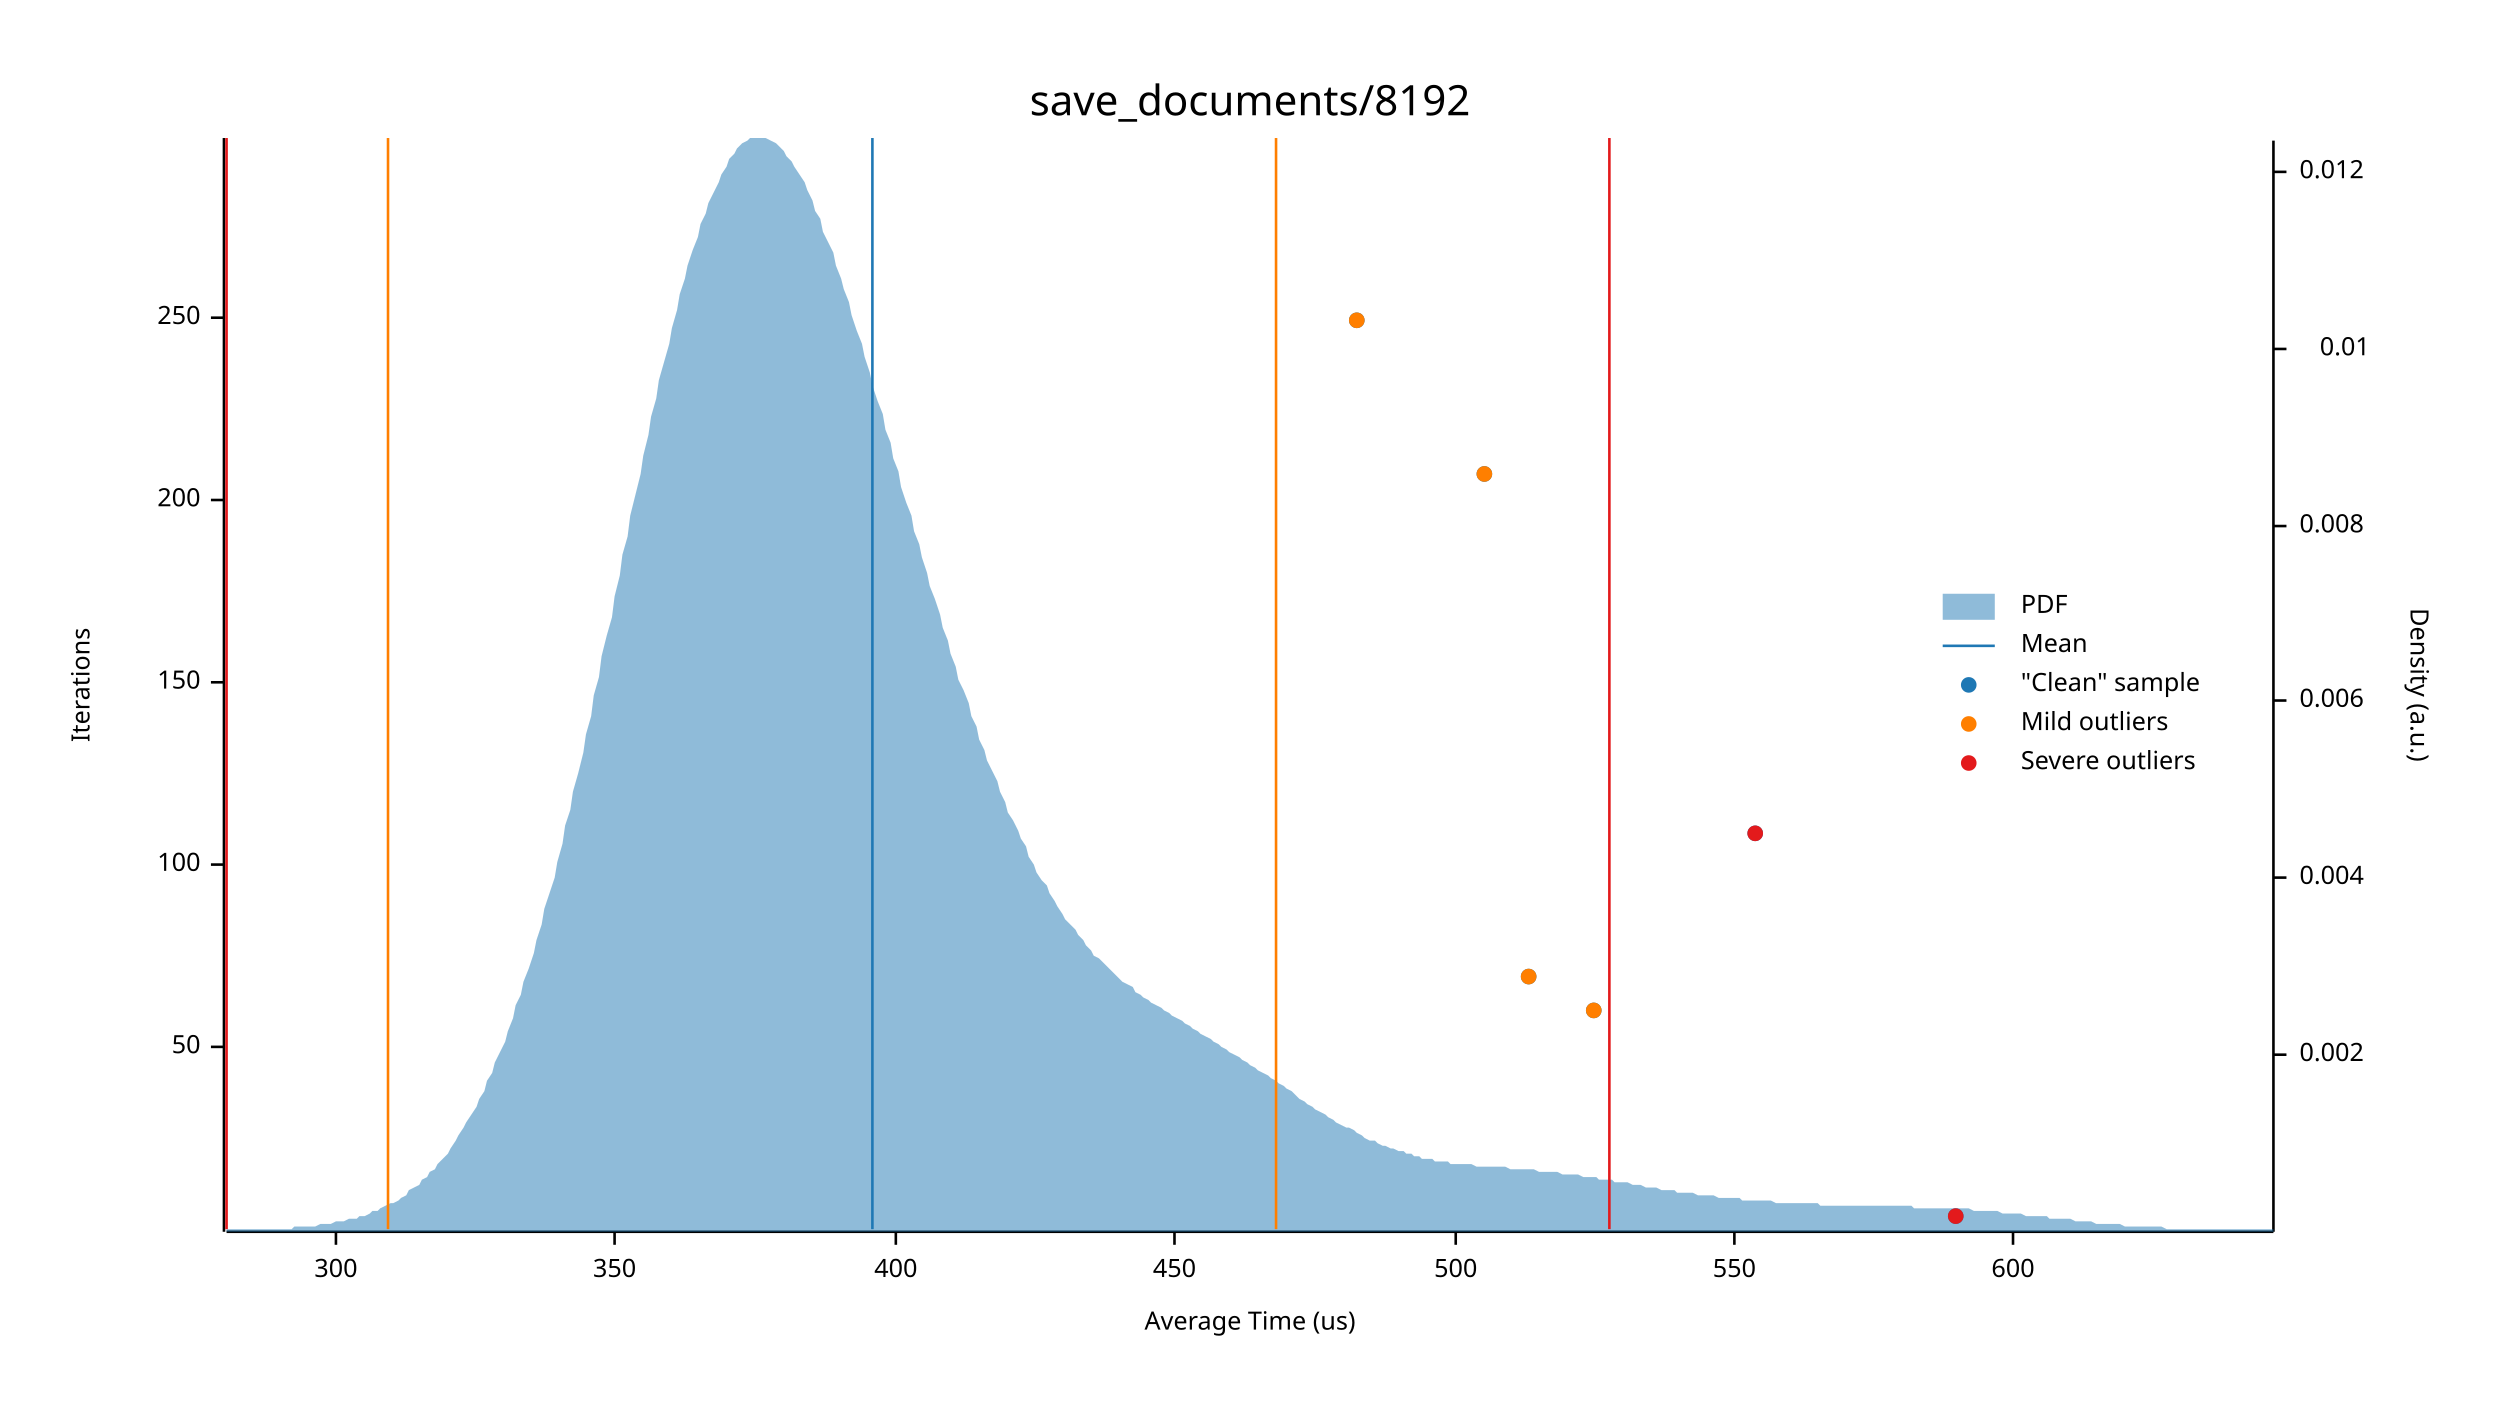
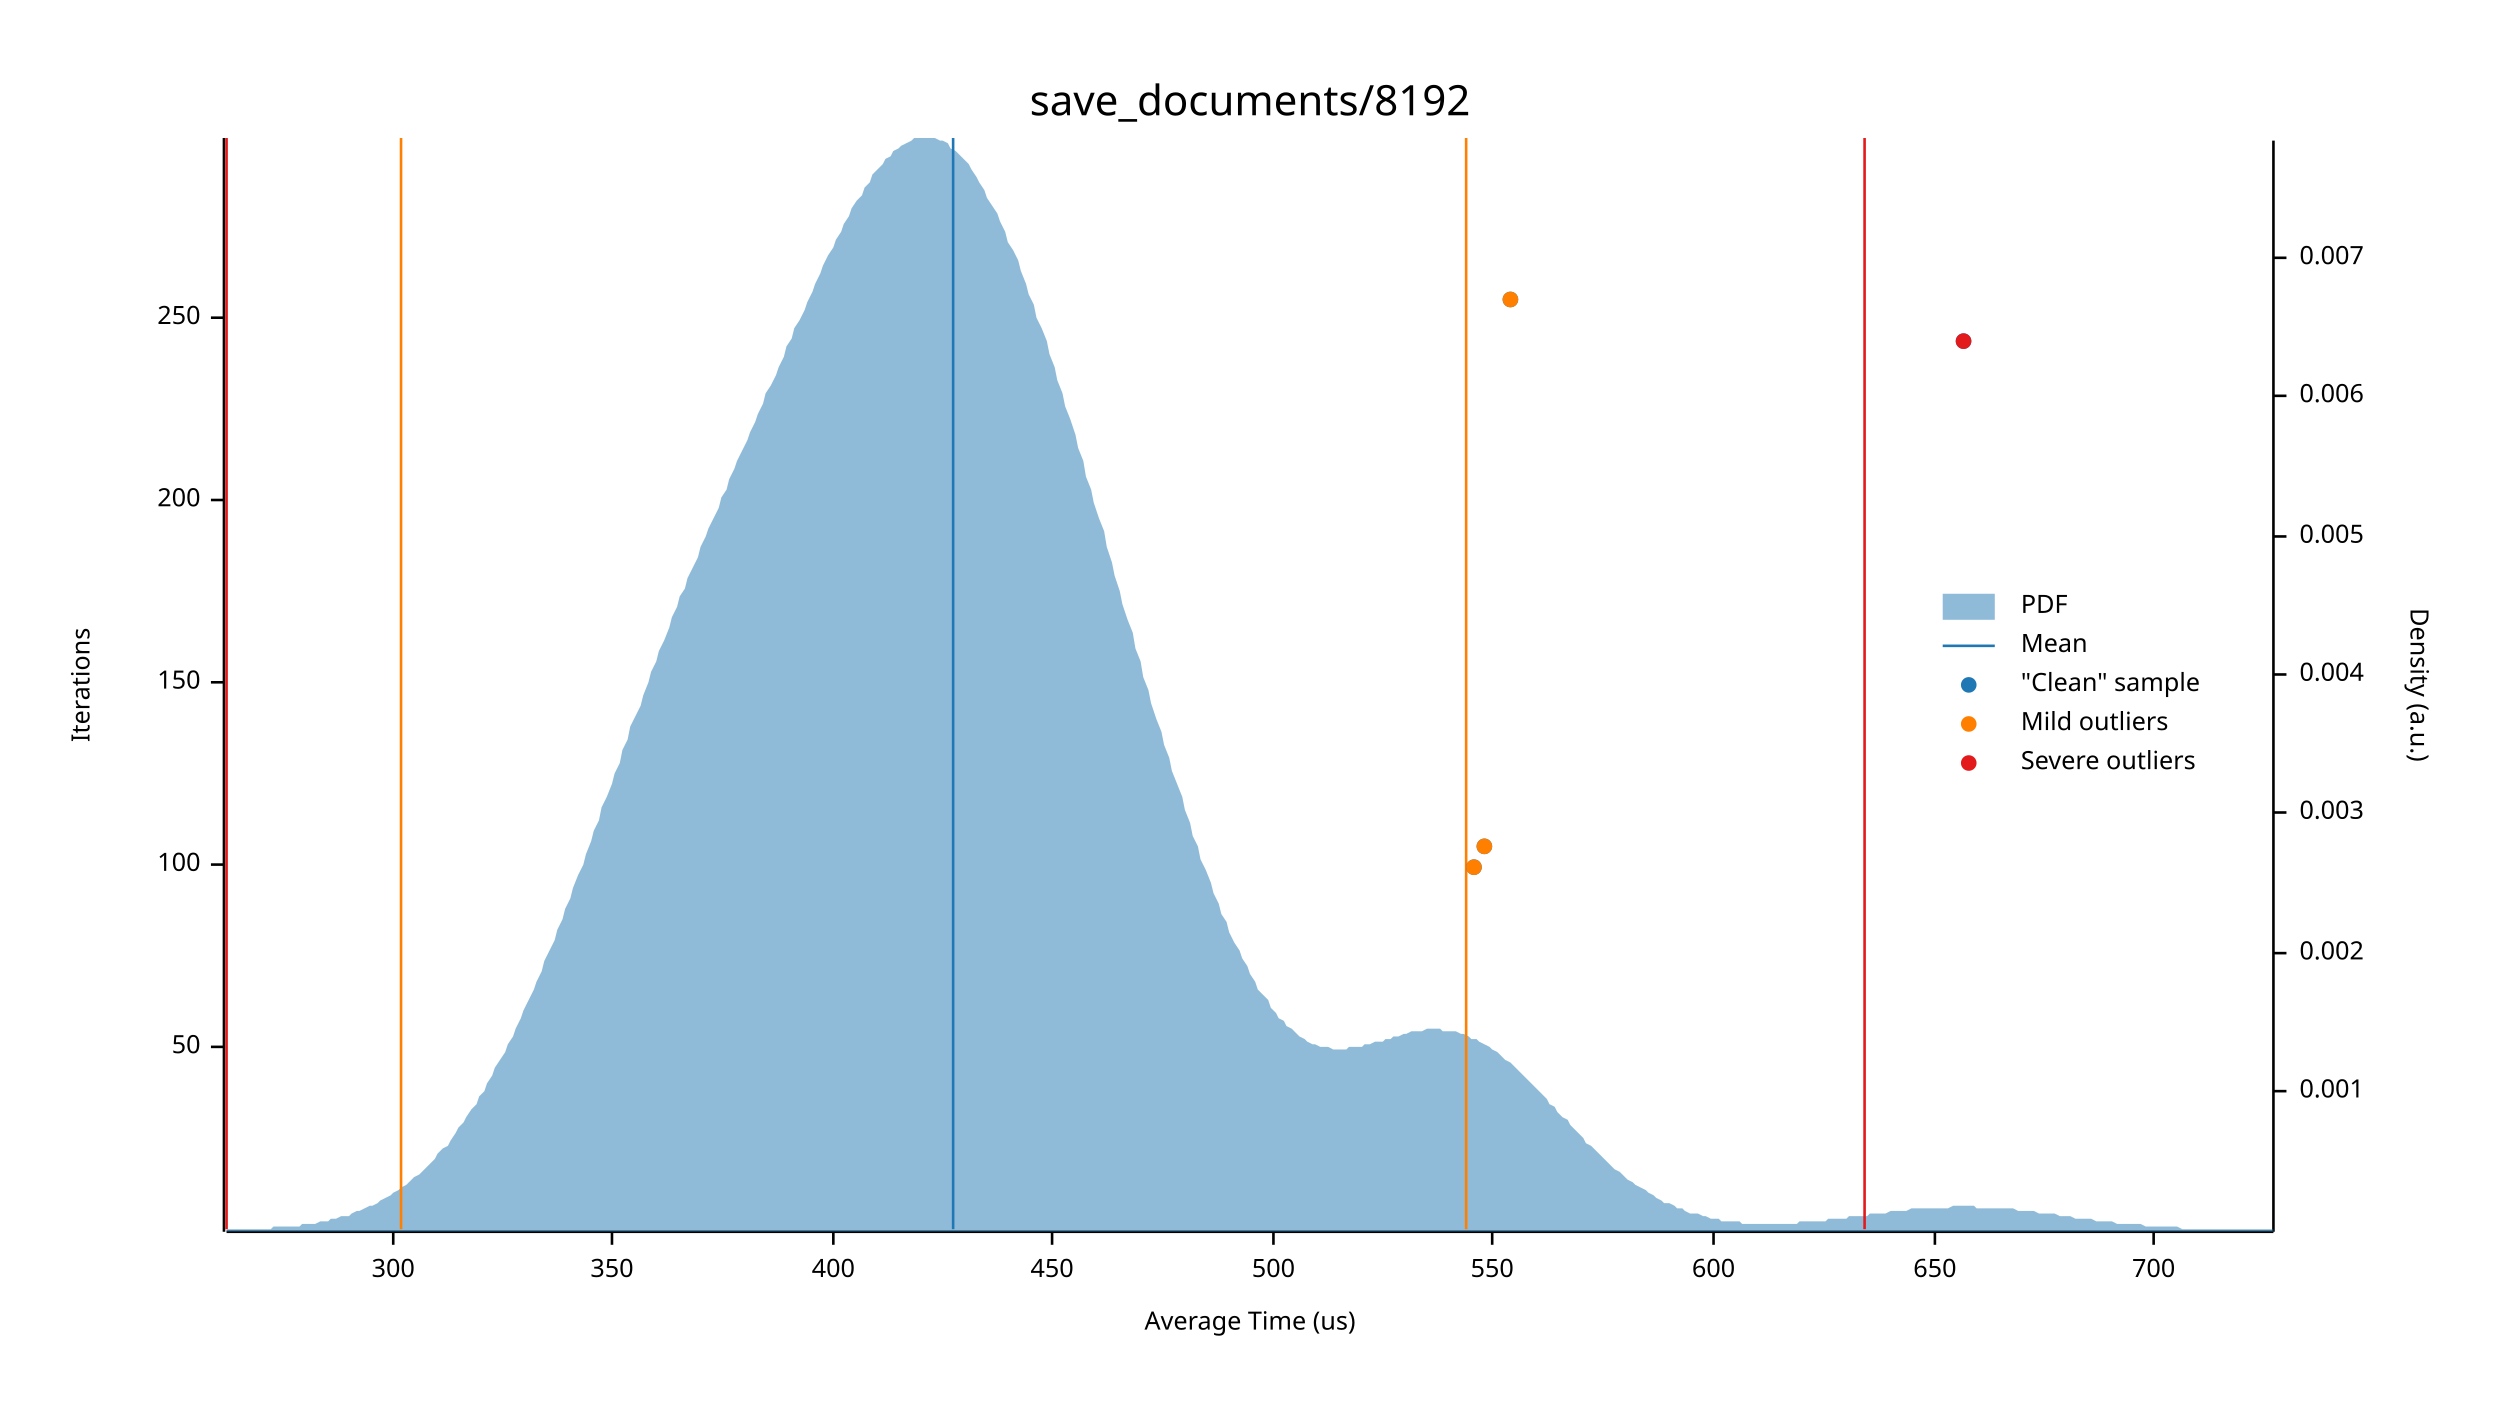
<svg xmlns="http://www.w3.org/2000/svg" width="960" height="540" viewBox="0 0 960 540">
  <text x="480" y="32" dy="0.76em" text-anchor="middle" font-family="sans-serif" font-size="16.129" opacity="1" fill="#000000">
save_documents/8192
</text>
  <text x="27" y="263" dy="0.76em" text-anchor="middle" font-family="sans-serif" font-size="9.677" opacity="1" fill="#000000" transform="rotate(270, 27, 263)">
Iterations
</text>
  <text x="480" y="513" dy="-0.5ex" text-anchor="middle" font-family="sans-serif" font-size="9.677" opacity="1" fill="#000000">
Average Time (us)
</text>
  <polyline fill="none" opacity="1" stroke="#000000" stroke-width="1" points="86,53 86,473 " />
  <text x="77" y="402" dy="0.5ex" text-anchor="end" font-family="sans-serif" font-size="9.677" opacity="1" fill="#000000">
50
</text>
  <polyline fill="none" opacity="1" stroke="#000000" stroke-width="1" points="81,402 86,402 " />
  <text x="77" y="332" dy="0.5ex" text-anchor="end" font-family="sans-serif" font-size="9.677" opacity="1" fill="#000000">
100
</text>
  <polyline fill="none" opacity="1" stroke="#000000" stroke-width="1" points="81,332 86,332 " />
  <text x="77" y="262" dy="0.5ex" text-anchor="end" font-family="sans-serif" font-size="9.677" opacity="1" fill="#000000">
150
</text>
  <polyline fill="none" opacity="1" stroke="#000000" stroke-width="1" points="81,262 86,262 " />
  <text x="77" y="192" dy="0.5ex" text-anchor="end" font-family="sans-serif" font-size="9.677" opacity="1" fill="#000000">
200
</text>
  <polyline fill="none" opacity="1" stroke="#000000" stroke-width="1" points="81,192 86,192 " />
  <text x="77" y="122" dy="0.5ex" text-anchor="end" font-family="sans-serif" font-size="9.677" opacity="1" fill="#000000">
250
</text>
  <polyline fill="none" opacity="1" stroke="#000000" stroke-width="1" points="81,122 86,122 " />
  <polyline fill="none" opacity="1" stroke="#000000" stroke-width="1" points="87,473 873,473 " />
-   <text x="129" y="483" dy="0.76em" text-anchor="middle" font-family="sans-serif" font-size="9.677" opacity="1" fill="#000000">
+   <text x="151" y="483" dy="0.76em" text-anchor="middle" font-family="sans-serif" font-size="9.677" opacity="1" fill="#000000">
300
</text>
-   <polyline fill="none" opacity="1" stroke="#000000" stroke-width="1" points="129,473 129,478 " />
-   <text x="236" y="483" dy="0.76em" text-anchor="middle" font-family="sans-serif" font-size="9.677" opacity="1" fill="#000000">
+   <polyline fill="none" opacity="1" stroke="#000000" stroke-width="1" points="151,473 151,478 " />
+   <text x="235" y="483" dy="0.76em" text-anchor="middle" font-family="sans-serif" font-size="9.677" opacity="1" fill="#000000">
350
</text>
-   <polyline fill="none" opacity="1" stroke="#000000" stroke-width="1" points="236,473 236,478 " />
-   <text x="344" y="483" dy="0.76em" text-anchor="middle" font-family="sans-serif" font-size="9.677" opacity="1" fill="#000000">
+   <polyline fill="none" opacity="1" stroke="#000000" stroke-width="1" points="235,473 235,478 " />
+   <text x="320" y="483" dy="0.76em" text-anchor="middle" font-family="sans-serif" font-size="9.677" opacity="1" fill="#000000">
400
</text>
-   <polyline fill="none" opacity="1" stroke="#000000" stroke-width="1" points="344,473 344,478 " />
-   <text x="451" y="483" dy="0.76em" text-anchor="middle" font-family="sans-serif" font-size="9.677" opacity="1" fill="#000000">
+   <polyline fill="none" opacity="1" stroke="#000000" stroke-width="1" points="320,473 320,478 " />
+   <text x="404" y="483" dy="0.76em" text-anchor="middle" font-family="sans-serif" font-size="9.677" opacity="1" fill="#000000">
450
</text>
-   <polyline fill="none" opacity="1" stroke="#000000" stroke-width="1" points="451,473 451,478 " />
-   <text x="559" y="483" dy="0.76em" text-anchor="middle" font-family="sans-serif" font-size="9.677" opacity="1" fill="#000000">
+   <polyline fill="none" opacity="1" stroke="#000000" stroke-width="1" points="404,473 404,478 " />
+   <text x="489" y="483" dy="0.76em" text-anchor="middle" font-family="sans-serif" font-size="9.677" opacity="1" fill="#000000">
500
</text>
-   <polyline fill="none" opacity="1" stroke="#000000" stroke-width="1" points="559,473 559,478 " />
-   <text x="666" y="483" dy="0.76em" text-anchor="middle" font-family="sans-serif" font-size="9.677" opacity="1" fill="#000000">
+   <polyline fill="none" opacity="1" stroke="#000000" stroke-width="1" points="489,473 489,478 " />
+   <text x="573" y="483" dy="0.76em" text-anchor="middle" font-family="sans-serif" font-size="9.677" opacity="1" fill="#000000">
550
</text>
-   <polyline fill="none" opacity="1" stroke="#000000" stroke-width="1" points="666,473 666,478 " />
-   <text x="773" y="483" dy="0.76em" text-anchor="middle" font-family="sans-serif" font-size="9.677" opacity="1" fill="#000000">
+   <polyline fill="none" opacity="1" stroke="#000000" stroke-width="1" points="573,473 573,478 " />
+   <text x="658" y="483" dy="0.76em" text-anchor="middle" font-family="sans-serif" font-size="9.677" opacity="1" fill="#000000">
600
</text>
-   <polyline fill="none" opacity="1" stroke="#000000" stroke-width="1" points="773,473 773,478 " />
+   <polyline fill="none" opacity="1" stroke="#000000" stroke-width="1" points="658,473 658,478 " />
+   <text x="743" y="483" dy="0.76em" text-anchor="middle" font-family="sans-serif" font-size="9.677" opacity="1" fill="#000000">
+ 650
+ </text>
+   <polyline fill="none" opacity="1" stroke="#000000" stroke-width="1" points="743,473 743,478 " />
+   <text x="827" y="483" dy="0.76em" text-anchor="middle" font-family="sans-serif" font-size="9.677" opacity="1" fill="#000000">
+ 700
+ </text>
+   <polyline fill="none" opacity="1" stroke="#000000" stroke-width="1" points="827,473 827,478 " />
  <text x="933" y="263" dy="0.76em" text-anchor="middle" font-family="sans-serif" font-size="9.677" opacity="1" fill="#000000" transform="rotate(90, 933, 263)">
Density (a.u.)
</text>
  <polyline fill="none" opacity="1" stroke="#000000" stroke-width="1" points="873,54 873,473 " />
-   <text x="883" y="405" dy="0.5ex" text-anchor="start" font-family="sans-serif" font-size="9.677" opacity="1" fill="#000000">
+   <text x="883" y="419" dy="0.5ex" text-anchor="start" font-family="sans-serif" font-size="9.677" opacity="1" fill="#000000">
+ 0.001
+ </text>
+   <polyline fill="none" opacity="1" stroke="#000000" stroke-width="1" points="873,419 878,419 " />
+   <text x="883" y="366" dy="0.5ex" text-anchor="start" font-family="sans-serif" font-size="9.677" opacity="1" fill="#000000">
0.002
</text>
-   <polyline fill="none" opacity="1" stroke="#000000" stroke-width="1" points="873,405 878,405 " />
-   <text x="883" y="337" dy="0.5ex" text-anchor="start" font-family="sans-serif" font-size="9.677" opacity="1" fill="#000000">
+   <polyline fill="none" opacity="1" stroke="#000000" stroke-width="1" points="873,366 878,366 " />
+   <text x="883" y="312" dy="0.5ex" text-anchor="start" font-family="sans-serif" font-size="9.677" opacity="1" fill="#000000">
+ 0.003
+ </text>
+   <polyline fill="none" opacity="1" stroke="#000000" stroke-width="1" points="873,312 878,312 " />
+   <text x="883" y="259" dy="0.5ex" text-anchor="start" font-family="sans-serif" font-size="9.677" opacity="1" fill="#000000">
0.004
</text>
-   <polyline fill="none" opacity="1" stroke="#000000" stroke-width="1" points="873,337 878,337 " />
-   <text x="883" y="269" dy="0.5ex" text-anchor="start" font-family="sans-serif" font-size="9.677" opacity="1" fill="#000000">
+   <polyline fill="none" opacity="1" stroke="#000000" stroke-width="1" points="873,259 878,259 " />
+   <text x="883" y="206" dy="0.5ex" text-anchor="start" font-family="sans-serif" font-size="9.677" opacity="1" fill="#000000">
+ 0.005
+ </text>
+   <polyline fill="none" opacity="1" stroke="#000000" stroke-width="1" points="873,206 878,206 " />
+   <text x="883" y="152" dy="0.5ex" text-anchor="start" font-family="sans-serif" font-size="9.677" opacity="1" fill="#000000">
0.006
</text>
-   <polyline fill="none" opacity="1" stroke="#000000" stroke-width="1" points="873,269 878,269 " />
-   <text x="883" y="202" dy="0.5ex" text-anchor="start" font-family="sans-serif" font-size="9.677" opacity="1" fill="#000000">
- 0.008
+   <polyline fill="none" opacity="1" stroke="#000000" stroke-width="1" points="873,152 878,152 " />
+   <text x="883" y="99" dy="0.5ex" text-anchor="start" font-family="sans-serif" font-size="9.677" opacity="1" fill="#000000">
+ 0.007
</text>
-   <polyline fill="none" opacity="1" stroke="#000000" stroke-width="1" points="873,202 878,202 " />
-   <text x="910" y="134" dy="0.5ex" text-anchor="end" font-family="sans-serif" font-size="9.677" opacity="1" fill="#000000">
- 0.01
- </text>
-   <polyline fill="none" opacity="1" stroke="#000000" stroke-width="1" points="873,134 878,134 " />
-   <text x="883" y="66" dy="0.5ex" text-anchor="start" font-family="sans-serif" font-size="9.677" opacity="1" fill="#000000">
- 0.012
- </text>
-   <polyline fill="none" opacity="1" stroke="#000000" stroke-width="1" points="873,66 878,66 " />
-   <polygon opacity="0.5" fill="#1F78B4" points="87,472 88,472 90,472 91,472 93,472 94,472 96,472 98,472 99,472 101,472 102,472 104,472 105,472 107,472 109,472 110,472 112,472 113,471 115,471 116,471 118,471 120,471 121,471 123,470 124,470 126,470 127,470 129,469 131,469 132,469 134,468 135,468 137,468 138,467 140,467 142,466 143,465 145,465 146,464 148,463 150,462 151,462 153,461 154,460 156,459 157,457 159,456 161,455 162,453 164,452 165,450 167,449 168,447 170,445 172,443 173,441 175,438 176,436 178,433 179,431 181,428 183,425 184,422 186,419 187,415 189,412 190,408 192,404 194,400 195,396 197,391 198,386 200,382 201,377 203,372 205,366 206,361 208,355 209,349 211,343 213,337 214,331 216,324 217,317 219,311 220,304 222,297 224,289 225,282 227,275 228,267 230,260 231,252 233,244 235,237 236,229 238,221 239,213 241,206 242,198 244,190 246,182 247,175 249,167 250,160 252,153 253,146 255,139 257,132 258,126 260,119 261,113 263,107 264,102 266,96 268,91 269,86 271,82 272,78 274,74 276,70 277,67 279,64 280,61 282,59 283,57 285,55 287,54 288,53 290,53 291,53 293,53 294,53 296,54 298,55 299,56 301,58 302,60 304,62 305,64 307,67 309,70 310,73 312,77 313,81 315,84 316,89 318,93 320,97 321,102 323,107 324,111 326,116 327,121 329,127 331,132 332,137 334,143 335,148 337,154 339,159 340,165 342,170 343,176 345,181 346,187 348,193 350,198 351,204 353,209 354,214 356,220 357,225 359,230 361,236 362,241 364,246 365,251 367,256 368,261 370,265 372,270 373,275 375,279 376,284 378,288 379,292 381,296 383,300 384,304 386,308 387,312 389,315 391,319 392,322 394,325 395,329 397,332 398,335 400,338 402,340 403,343 405,346 406,348 408,351 409,353 411,355 413,357 414,359 416,361 417,363 419,365 420,367 422,368 424,370 425,371 427,373 428,374 430,376 431,377 433,378 435,379 436,381 438,382 439,383 441,384 442,385 444,386 446,387 447,388 449,389 450,390 452,391 454,392 455,393 457,394 458,395 460,396 461,397 463,398 465,399 466,400 468,401 469,402 471,403 472,404 474,405 476,406 477,407 479,408 480,409 482,410 483,411 485,412 487,413 488,414 490,415 491,416 493,417 494,418 496,419 498,421 499,422 501,423 502,424 504,425 505,426 507,427 509,428 510,429 512,430 513,431 515,432 517,433 518,433 520,434 521,435 523,436 524,437 526,438 528,438 529,439 531,440 532,440 534,441 535,441 537,442 539,442 540,443 542,443 543,444 545,444 546,445 548,445 550,445 551,446 553,446 554,446 556,446 557,447 559,447 561,447 562,447 564,447 565,447 567,448 568,448 570,448 572,448 573,448 575,448 576,448 578,448 580,449 581,449 583,449 584,449 586,449 587,449 589,449 591,450 592,450 594,450 595,450 597,450 598,450 600,451 602,451 603,451 605,451 606,451 608,452 609,452 611,452 613,452 614,453 616,453 617,453 619,453 620,454 622,454 624,454 625,454 627,455 628,455 630,455 632,456 633,456 635,456 636,456 638,457 639,457 641,457 643,457 644,458 646,458 647,458 649,458 650,458 652,459 654,459 655,459 657,459 658,459 660,460 661,460 663,460 665,460 666,460 668,460 669,461 671,461 672,461 674,461 676,461 677,461 679,461 680,461 682,462 683,462 685,462 687,462 688,462 690,462 691,462 693,462 695,462 696,462 698,462 699,463 701,463 702,463 704,463 706,463 707,463 709,463 710,463 712,463 713,463 715,463 717,463 718,463 720,463 721,463 723,463 724,463 726,463 728,463 729,463 731,463 732,463 734,463 735,464 737,464 739,464 740,464 742,464 743,464 745,464 746,464 748,464 750,464 751,464 753,464 754,464 756,464 758,465 759,465 761,465 762,465 764,465 765,465 767,465 769,466 770,466 772,466 773,466 775,466 776,466 778,467 780,467 781,467 783,467 784,467 786,467 787,468 789,468 791,468 792,468 794,468 795,468 797,469 798,469 800,469 802,469 803,469 805,470 806,470 808,470 809,470 811,470 813,470 814,470 816,471 817,471 819,471 821,471 822,471 824,471 825,471 827,471 828,471 830,471 832,472 833,472 835,472 836,472 838,472 839,472 841,472 843,472 844,472 846,472 847,472 849,472 850,472 852,472 854,472 855,472 857,472 858,472 860,472 861,472 863,472 865,472 866,472 868,472 869,472 871,472 873,472 873,473 87,473 " />
-   <polyline fill="none" opacity="1" stroke="#1F78B4" stroke-width="1" points="335,472 335,53 " />
-   <polyline fill="none" opacity="1" stroke="#FF7F00" stroke-width="1" points="149,472 149,53 " />
-   <polyline fill="none" opacity="1" stroke="#FF7F00" stroke-width="1" points="490,472 490,53 " />
+   <polyline fill="none" opacity="1" stroke="#000000" stroke-width="1" points="873,99 878,99 " />
+   <polygon opacity="0.5" fill="#1F78B4" points="87,472 88,472 90,472 91,472 93,472 94,472 96,472 98,472 99,472 101,472 102,472 104,472 105,471 107,471 109,471 110,471 112,471 113,471 115,471 116,470 118,470 120,470 121,470 123,469 124,469 126,469 127,468 129,468 131,467 132,467 134,467 135,466 137,465 138,465 140,464 142,463 143,463 145,462 146,461 148,460 150,459 151,458 153,457 154,456 156,455 157,454 159,452 161,451 162,450 164,448 165,447 167,445 168,443 170,441 172,440 173,438 175,435 176,433 178,431 179,429 181,426 183,424 184,421 186,419 187,416 189,413 190,410 192,407 194,404 195,401 197,398 198,395 200,391 201,388 203,384 205,380 206,377 208,373 209,369 211,365 213,361 214,357 216,353 217,349 219,345 220,341 222,336 224,332 225,328 227,323 228,319 230,315 231,310 233,306 235,301 236,297 238,293 239,288 241,284 242,279 244,275 246,271 247,267 249,262 250,258 252,254 253,250 255,246 257,241 258,237 260,233 261,229 263,226 264,222 266,218 268,214 269,210 271,206 272,203 274,199 276,195 277,191 279,188 280,184 282,180 283,177 285,173 287,169 288,166 290,162 291,159 293,155 294,151 296,148 298,144 299,141 301,137 302,133 304,130 305,126 307,123 309,119 310,116 312,112 313,109 315,105 316,102 318,98 320,95 321,92 323,89 324,86 326,83 327,80 329,77 331,75 332,72 334,70 335,67 337,65 339,63 340,61 342,60 343,58 345,57 346,56 348,55 350,54 351,53 353,53 354,53 356,53 357,53 359,53 361,54 362,54 364,55 365,57 367,58 368,59 370,61 372,63 373,65 375,68 376,70 378,73 379,76 381,79 383,82 384,85 386,89 387,93 389,96 391,100 392,104 394,109 395,113 397,117 398,122 400,126 402,131 403,136 405,141 406,146 408,151 409,156 411,161 413,167 414,172 416,177 417,183 419,188 420,193 422,199 424,204 425,210 427,216 428,221 430,227 431,232 433,238 435,243 436,249 438,254 439,260 441,265 442,270 444,276 446,281 447,286 449,291 450,296 452,301 454,306 455,311 457,316 458,321 460,325 461,330 463,334 465,339 466,343 468,347 469,351 471,354 472,358 474,362 476,365 477,368 479,371 480,374 482,377 483,380 485,382 487,384 488,387 490,389 491,391 493,392 494,394 496,395 498,397 499,398 501,399 502,400 504,401 505,401 507,402 509,402 510,402 512,403 513,403 515,403 517,403 518,402 520,402 521,402 523,402 524,401 526,401 528,400 529,400 531,400 532,399 534,399 535,398 537,398 539,397 540,397 542,396 543,396 545,396 546,396 548,395 550,395 551,395 553,395 554,396 556,396 557,396 559,396 561,397 562,397 564,398 565,399 567,399 568,400 570,401 572,402 573,403 575,404 576,405 578,407 580,408 581,409 583,411 584,412 586,414 587,415 589,417 591,419 592,420 594,422 595,424 597,425 598,427 600,429 602,430 603,432 605,434 606,435 608,437 609,439 611,440 613,442 614,443 616,445 617,446 619,448 620,449 622,450 624,452 625,453 627,454 628,455 630,456 632,457 633,458 635,459 636,460 638,461 639,462 641,462 643,463 644,464 646,464 647,465 649,466 650,466 652,466 654,467 655,467 657,468 658,468 660,468 661,469 663,469 665,469 666,469 668,469 669,470 671,470 672,470 674,470 676,470 677,470 679,470 680,470 682,470 683,470 685,470 687,470 688,470 690,470 691,469 693,469 695,469 696,469 698,469 699,469 701,469 702,468 704,468 706,468 707,468 709,468 710,467 712,467 713,467 715,467 717,467 718,466 720,466 721,466 723,466 724,466 726,465 728,465 729,465 731,465 732,465 734,464 735,464 737,464 739,464 740,464 742,464 743,464 745,464 746,464 748,464 750,463 751,463 753,463 754,463 756,463 758,463 759,464 761,464 762,464 764,464 765,464 767,464 769,464 770,464 772,464 773,464 775,465 776,465 778,465 780,465 781,465 783,466 784,466 786,466 787,466 789,466 791,467 792,467 794,467 795,467 797,468 798,468 800,468 802,468 803,468 805,469 806,469 808,469 809,469 811,469 813,470 814,470 816,470 817,470 819,470 821,470 822,470 824,471 825,471 827,471 828,471 830,471 832,471 833,471 835,471 836,471 838,472 839,472 841,472 843,472 844,472 846,472 847,472 849,472 850,472 852,472 854,472 855,472 857,472 858,472 860,472 861,472 863,472 865,472 866,472 868,472 869,472 871,472 873,472 873,473 87,473 " />
+   <polyline fill="none" opacity="1" stroke="#1F78B4" stroke-width="1" points="366,472 366,53 " />
+   <polyline fill="none" opacity="1" stroke="#FF7F00" stroke-width="1" points="154,472 154,53 " />
+   <polyline fill="none" opacity="1" stroke="#FF7F00" stroke-width="1" points="563,472 563,53 " />
  <polyline fill="none" opacity="1" stroke="#E31A1C" stroke-width="1" points="87,472 87,53 " />
-   <polyline fill="none" opacity="1" stroke="#E31A1C" stroke-width="1" points="618,472 618,53 " />
-   <circle cx="751" cy="467" r="3" opacity="1" fill="#1F78B4" stroke="none" stroke-width="1" />
-   <circle cx="612" cy="388" r="3" opacity="1" fill="#1F78B4" stroke="none" stroke-width="1" />
-   <circle cx="587" cy="375" r="3" opacity="1" fill="#1F78B4" stroke="none" stroke-width="1" />
-   <circle cx="674" cy="320" r="3" opacity="1" fill="#1F78B4" stroke="none" stroke-width="1" />
-   <circle cx="570" cy="182" r="3" opacity="1" fill="#1F78B4" stroke="none" stroke-width="1" />
-   <circle cx="521" cy="123" r="3" opacity="1" fill="#1F78B4" stroke="none" stroke-width="1" />
-   <circle cx="612" cy="388" r="3" opacity="1" fill="#FF7F00" stroke="none" stroke-width="1" />
-   <circle cx="587" cy="375" r="3" opacity="1" fill="#FF7F00" stroke="none" stroke-width="1" />
-   <circle cx="570" cy="182" r="3" opacity="1" fill="#FF7F00" stroke="none" stroke-width="1" />
-   <circle cx="521" cy="123" r="3" opacity="1" fill="#FF7F00" stroke="none" stroke-width="1" />
-   <circle cx="751" cy="467" r="3" opacity="1" fill="#E31A1C" stroke="none" stroke-width="1" />
-   <circle cx="674" cy="320" r="3" opacity="1" fill="#E31A1C" stroke="none" stroke-width="1" />
+   <polyline fill="none" opacity="1" stroke="#E31A1C" stroke-width="1" points="716,472 716,53 " />
+   <circle cx="566" cy="333" r="3" opacity="1" fill="#1F78B4" stroke="none" stroke-width="1" />
+   <circle cx="570" cy="325" r="3" opacity="1" fill="#1F78B4" stroke="none" stroke-width="1" />
+   <circle cx="754" cy="131" r="3" opacity="1" fill="#1F78B4" stroke="none" stroke-width="1" />
+   <circle cx="580" cy="115" r="3" opacity="1" fill="#1F78B4" stroke="none" stroke-width="1" />
+   <circle cx="566" cy="333" r="3" opacity="1" fill="#FF7F00" stroke="none" stroke-width="1" />
+   <circle cx="570" cy="325" r="3" opacity="1" fill="#FF7F00" stroke="none" stroke-width="1" />
+   <circle cx="580" cy="115" r="3" opacity="1" fill="#FF7F00" stroke="none" stroke-width="1" />
+   <circle cx="754" cy="131" r="3" opacity="1" fill="#E31A1C" stroke="none" stroke-width="1" />
  <text x="776" y="228" dy="0.76em" text-anchor="start" font-family="sans-serif" font-size="9.677" opacity="1" fill="#000000">
PDF
</text>
  <text x="776" y="243" dy="0.76em" text-anchor="start" font-family="sans-serif" font-size="9.677" opacity="1" fill="#000000">
Mean
</text>
  <text x="776" y="258" dy="0.76em" text-anchor="start" font-family="sans-serif" font-size="9.677" opacity="1" fill="#000000">
"Clean" sample
</text>
  <text x="776" y="273" dy="0.76em" text-anchor="start" font-family="sans-serif" font-size="9.677" opacity="1" fill="#000000">
Mild outliers
</text>
  <text x="776" y="288" dy="0.76em" text-anchor="start" font-family="sans-serif" font-size="9.677" opacity="1" fill="#000000">
Severe outliers
</text>
  <rect x="746" y="228" width="20" height="10" opacity="0.5" fill="#1F78B4" stroke="none" />
  <polyline fill="none" opacity="1" stroke="#1F78B4" stroke-width="1" points="746,248 766,248 " />
  <circle cx="756" cy="263" r="3" opacity="1" fill="#1F78B4" stroke="none" stroke-width="1" />
  <circle cx="756" cy="278" r="3" opacity="1" fill="#FF7F00" stroke="none" stroke-width="1" />
  <circle cx="756" cy="293" r="3" opacity="1" fill="#E31A1C" stroke="none" stroke-width="1" />
</svg>
